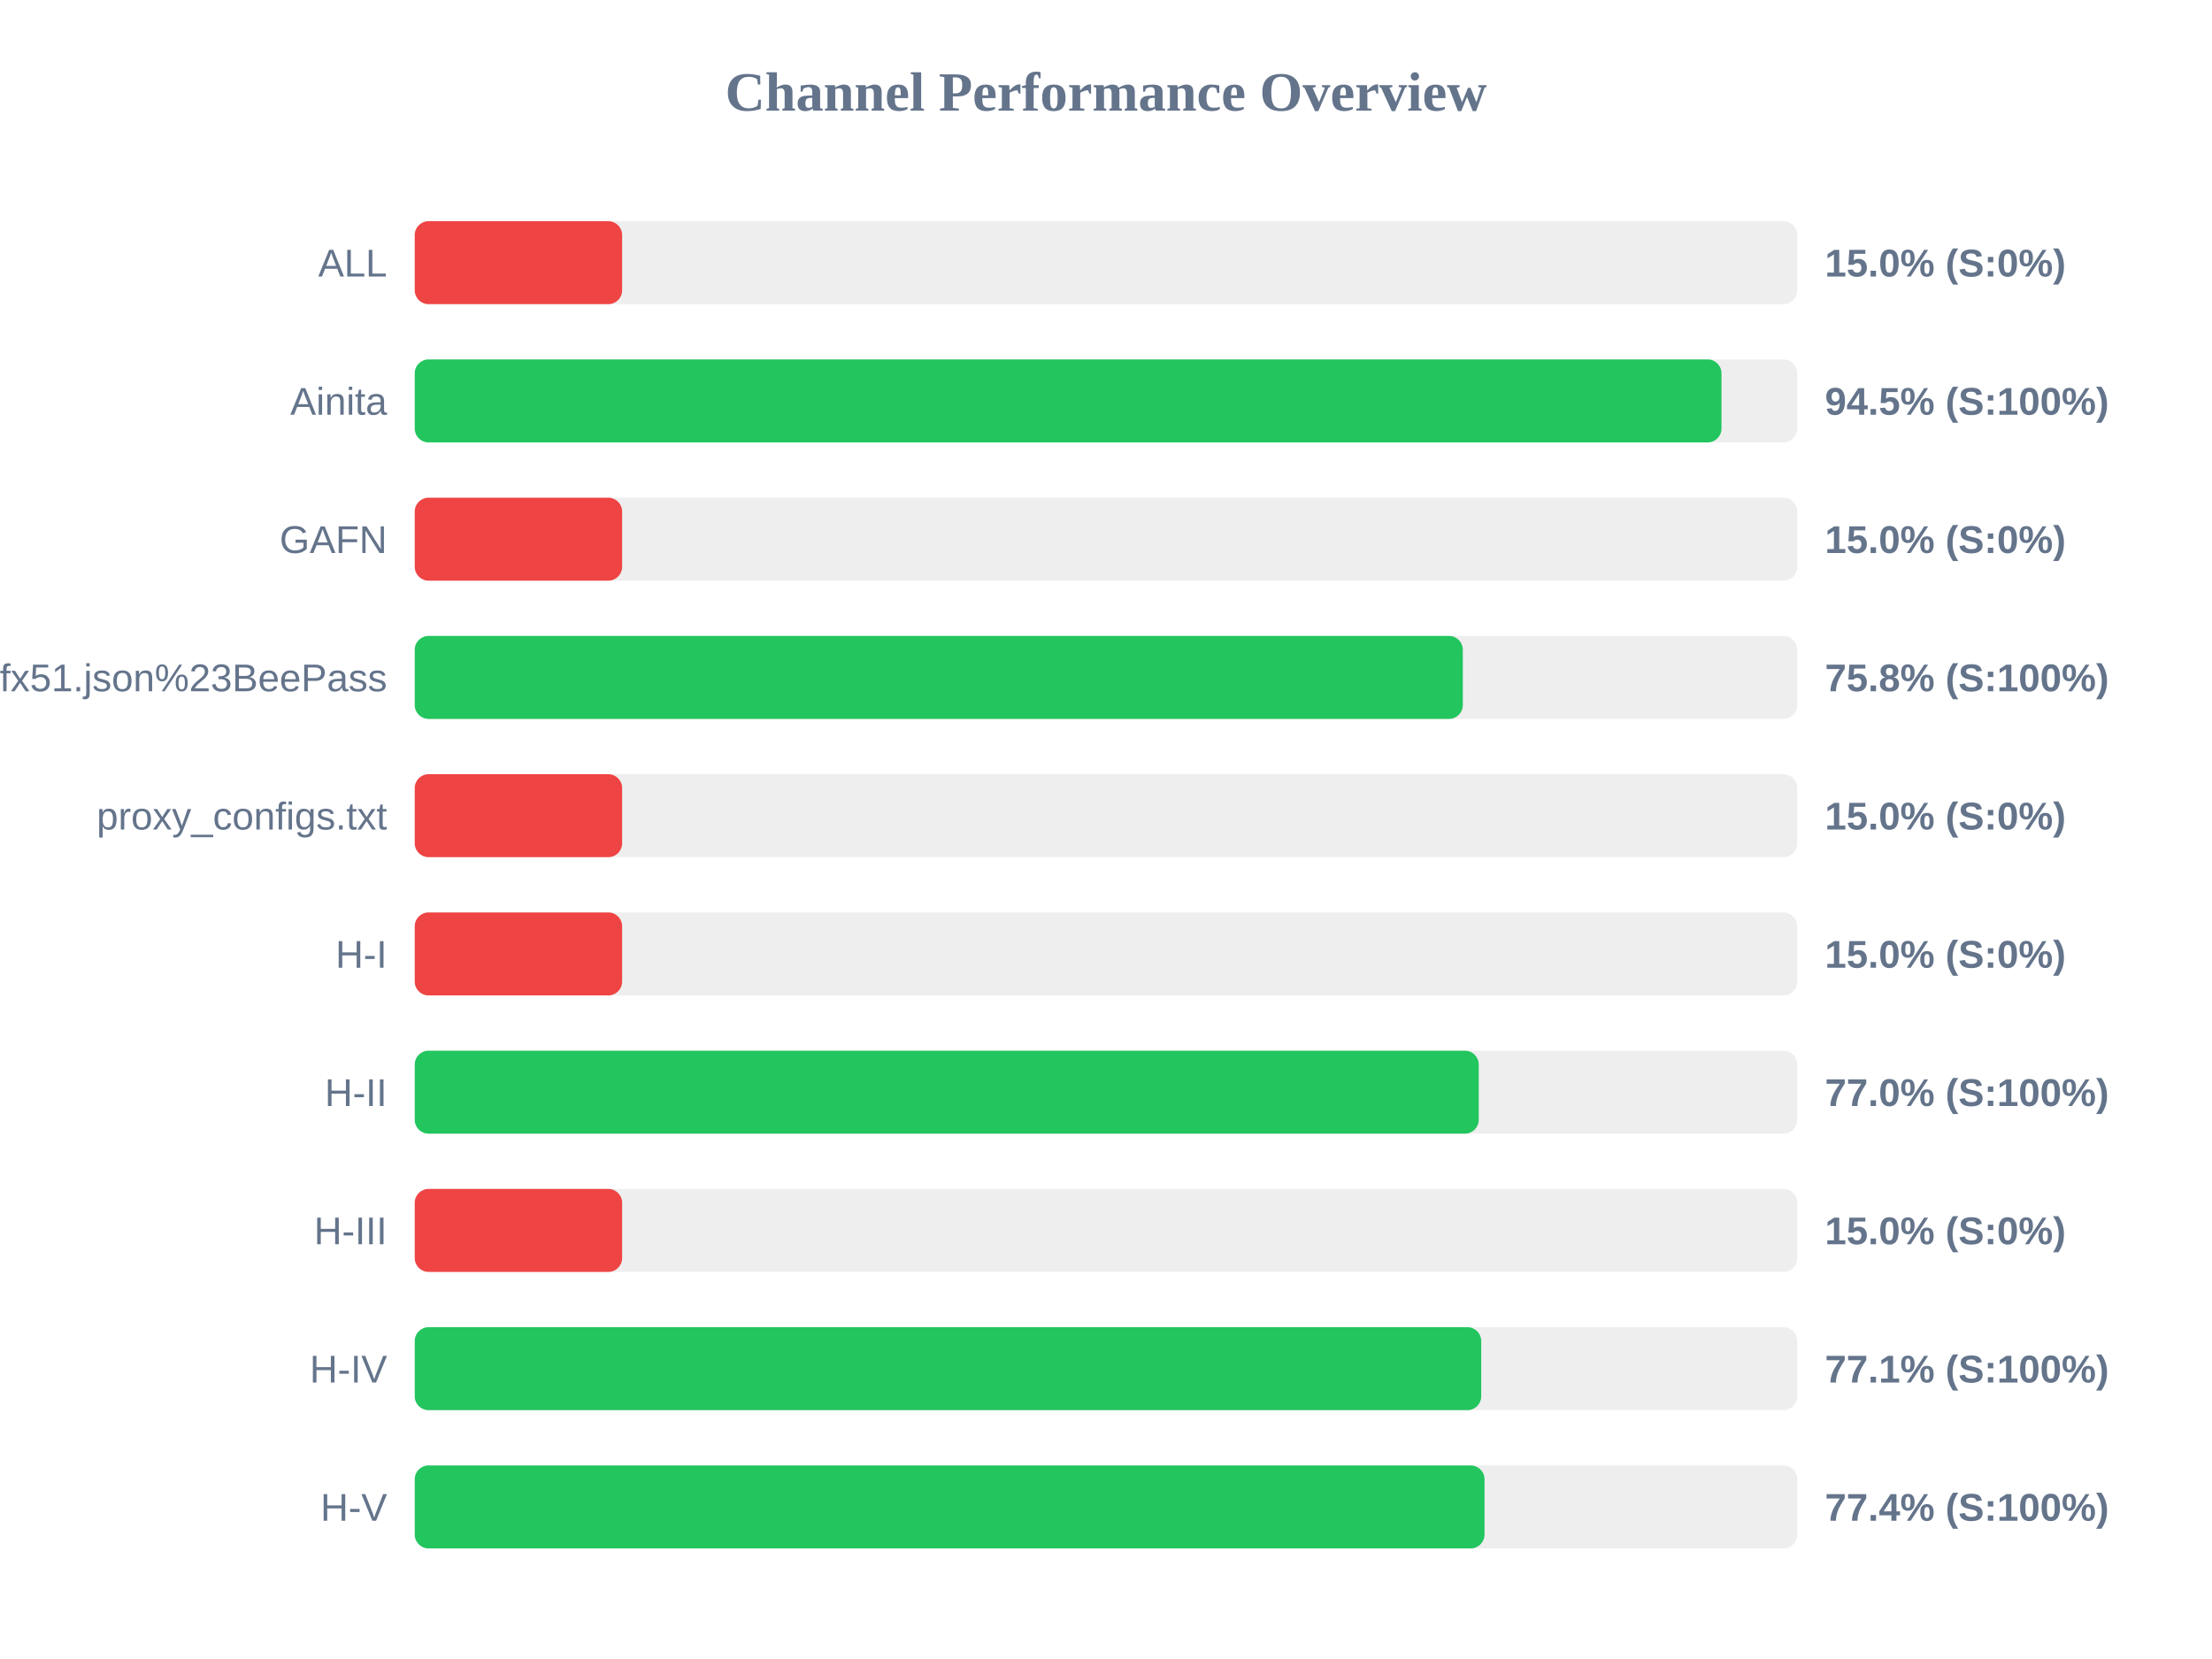
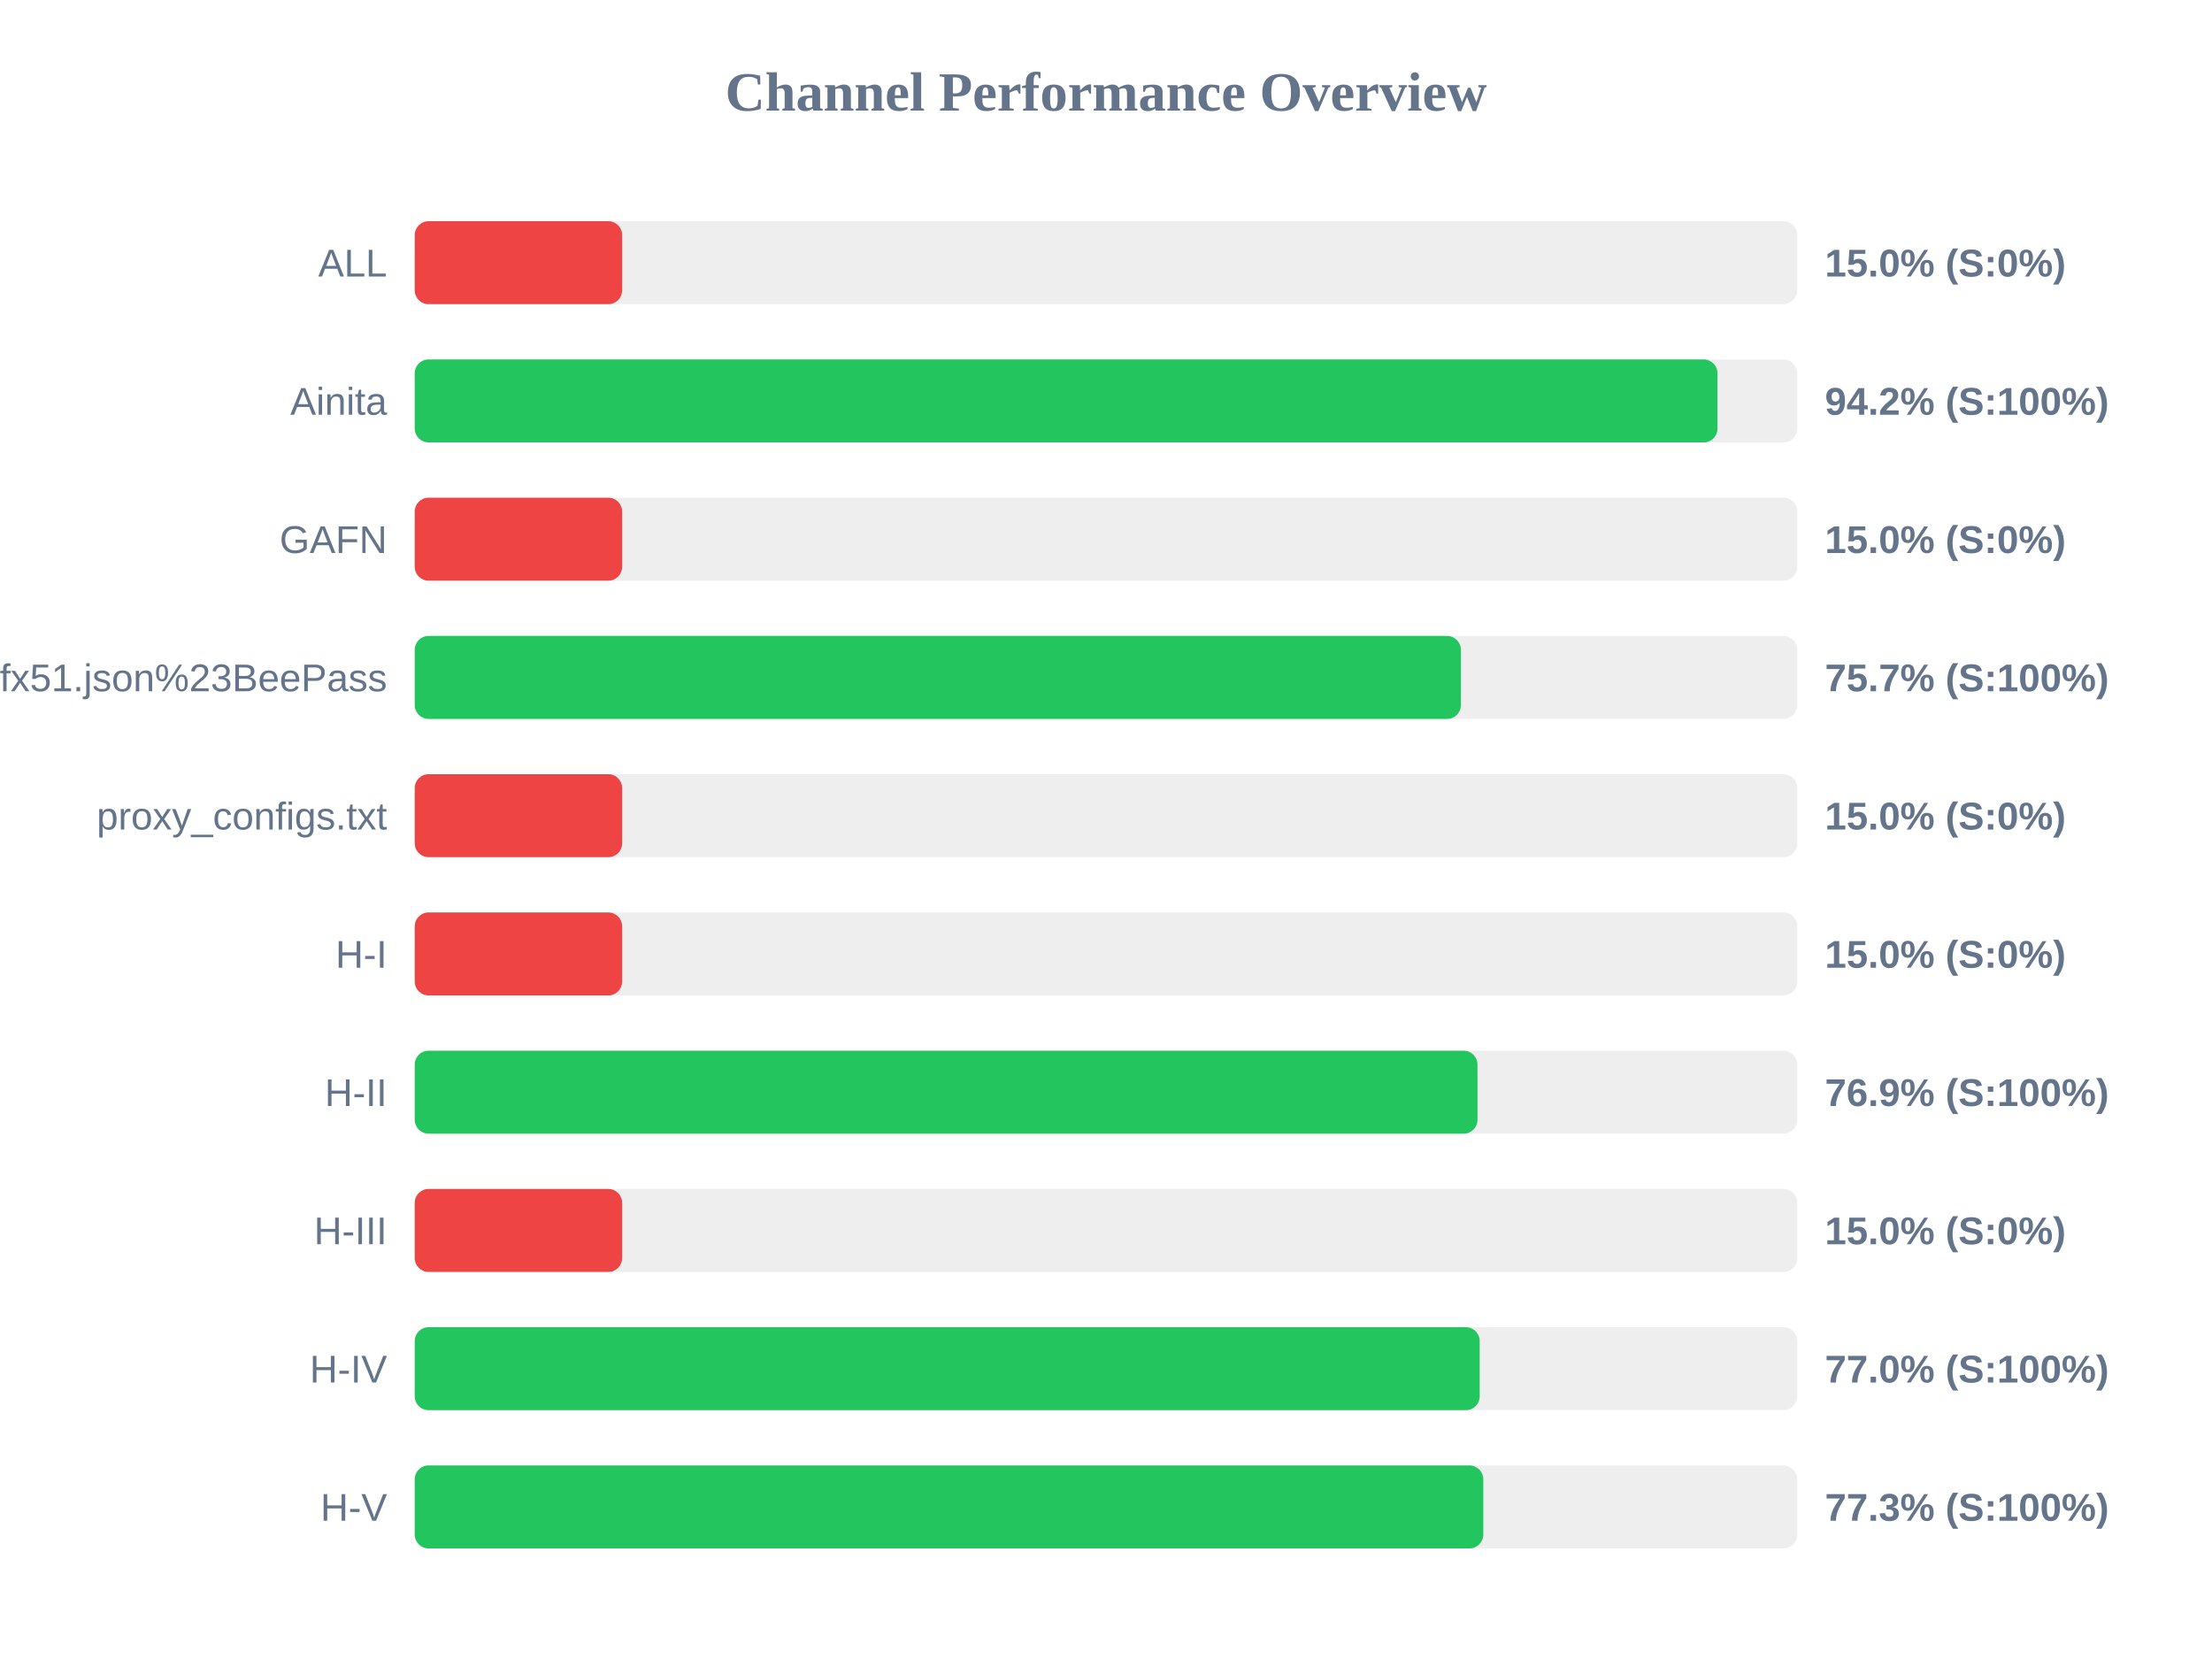
<svg xmlns="http://www.w3.org/2000/svg" width="800" height="600" version="1.1">
  <style>
        .row { font: 14px Arial; fill: #64748b; }
        .score { font: bold 14px Arial; fill: #64748b; }
    </style>
  <text x="400" y="40" text-anchor="middle" font-size="20px" font-weight="bold" fill="#64748b">Channel Performance Overview</text>
  <rect x="150" y="80" width="500" height="30" fill="#eee" rx="5" />
  <rect x="150" y="80" width="75.0" height="30" fill="#ef4444" rx="5" />
  <text x="140" y="100" text-anchor="end" class="row">ALL</text>
  <text x="660" y="100" text-anchor="start" class="score">15.0% (S:0%)</text>
  <rect x="150" y="130" width="500" height="30" fill="#eee" rx="5" />
-   <rect x="150" y="130" width="472.6" height="30" fill="#22c55e" rx="5" />
+   <rect x="150" y="130" width="471.15" height="30" fill="#22c55e" rx="5" />
  <text x="140" y="150" text-anchor="end" class="row">Ainita</text>
-   <text x="660" y="150" text-anchor="start" class="score">94.5% (S:100%)</text>
+   <text x="660" y="150" text-anchor="start" class="score">94.2% (S:100%)</text>
  <rect x="150" y="180" width="500" height="30" fill="#eee" rx="5" />
  <rect x="150" y="180" width="75.0" height="30" fill="#ef4444" rx="5" />
  <text x="140" y="200" text-anchor="end" class="row">GAFN</text>
  <text x="660" y="200" text-anchor="start" class="score">15.0% (S:0%)</text>
  <rect x="150" y="230" width="500" height="30" fill="#eee" rx="5" />
-   <rect x="150" y="230" width="379.05" height="30" fill="#22c55e" rx="5" />
+   <rect x="150" y="230" width="378.35" height="30" fill="#22c55e" rx="5" />
  <text x="140" y="250" text-anchor="end" class="row">sub?s=ssconf%3A%2F%2Fs3.amazonaws.com%2Fbeedynconprd%2Fzf38bv6oxi1nv3wfkpmxyfl8yj5fargza3foantoalu16vznl0ckxx7bgf1ufx51.json%23BeePass</text>
-   <text x="660" y="250" text-anchor="start" class="score">75.8% (S:100%)</text>
+   <text x="660" y="250" text-anchor="start" class="score">75.7% (S:100%)</text>
  <rect x="150" y="280" width="500" height="30" fill="#eee" rx="5" />
  <rect x="150" y="280" width="75.0" height="30" fill="#ef4444" rx="5" />
  <text x="140" y="300" text-anchor="end" class="row">proxy_configs.txt</text>
  <text x="660" y="300" text-anchor="start" class="score">15.0% (S:0%)</text>
  <rect x="150" y="330" width="500" height="30" fill="#eee" rx="5" />
  <rect x="150" y="330" width="75.0" height="30" fill="#ef4444" rx="5" />
  <text x="140" y="350" text-anchor="end" class="row">H-I</text>
  <text x="660" y="350" text-anchor="start" class="score">15.0% (S:0%)</text>
  <rect x="150" y="380" width="500" height="30" fill="#eee" rx="5" />
-   <rect x="150" y="380" width="384.8" height="30" fill="#22c55e" rx="5" />
+   <rect x="150" y="380" width="384.35" height="30" fill="#22c55e" rx="5" />
  <text x="140" y="400" text-anchor="end" class="row">H-II</text>
-   <text x="660" y="400" text-anchor="start" class="score">77.0% (S:100%)</text>
+   <text x="660" y="400" text-anchor="start" class="score">76.9% (S:100%)</text>
  <rect x="150" y="430" width="500" height="30" fill="#eee" rx="5" />
  <rect x="150" y="430" width="75.0" height="30" fill="#ef4444" rx="5" />
  <text x="140" y="450" text-anchor="end" class="row">H-III</text>
  <text x="660" y="450" text-anchor="start" class="score">15.0% (S:0%)</text>
  <rect x="150" y="480" width="500" height="30" fill="#eee" rx="5" />
-   <rect x="150" y="480" width="385.7" height="30" fill="#22c55e" rx="5" />
+   <rect x="150" y="480" width="385.15" height="30" fill="#22c55e" rx="5" />
  <text x="140" y="500" text-anchor="end" class="row">H-IV</text>
-   <text x="660" y="500" text-anchor="start" class="score">77.1% (S:100%)</text>
+   <text x="660" y="500" text-anchor="start" class="score">77.0% (S:100%)</text>
  <rect x="150" y="530" width="500" height="30" fill="#eee" rx="5" />
-   <rect x="150" y="530" width="386.9" height="30" fill="#22c55e" rx="5" />
+   <rect x="150" y="530" width="386.45" height="30" fill="#22c55e" rx="5" />
  <text x="140" y="550" text-anchor="end" class="row">H-V</text>
-   <text x="660" y="550" text-anchor="start" class="score">77.4% (S:100%)</text>
+   <text x="660" y="550" text-anchor="start" class="score">77.3% (S:100%)</text>
</svg>
